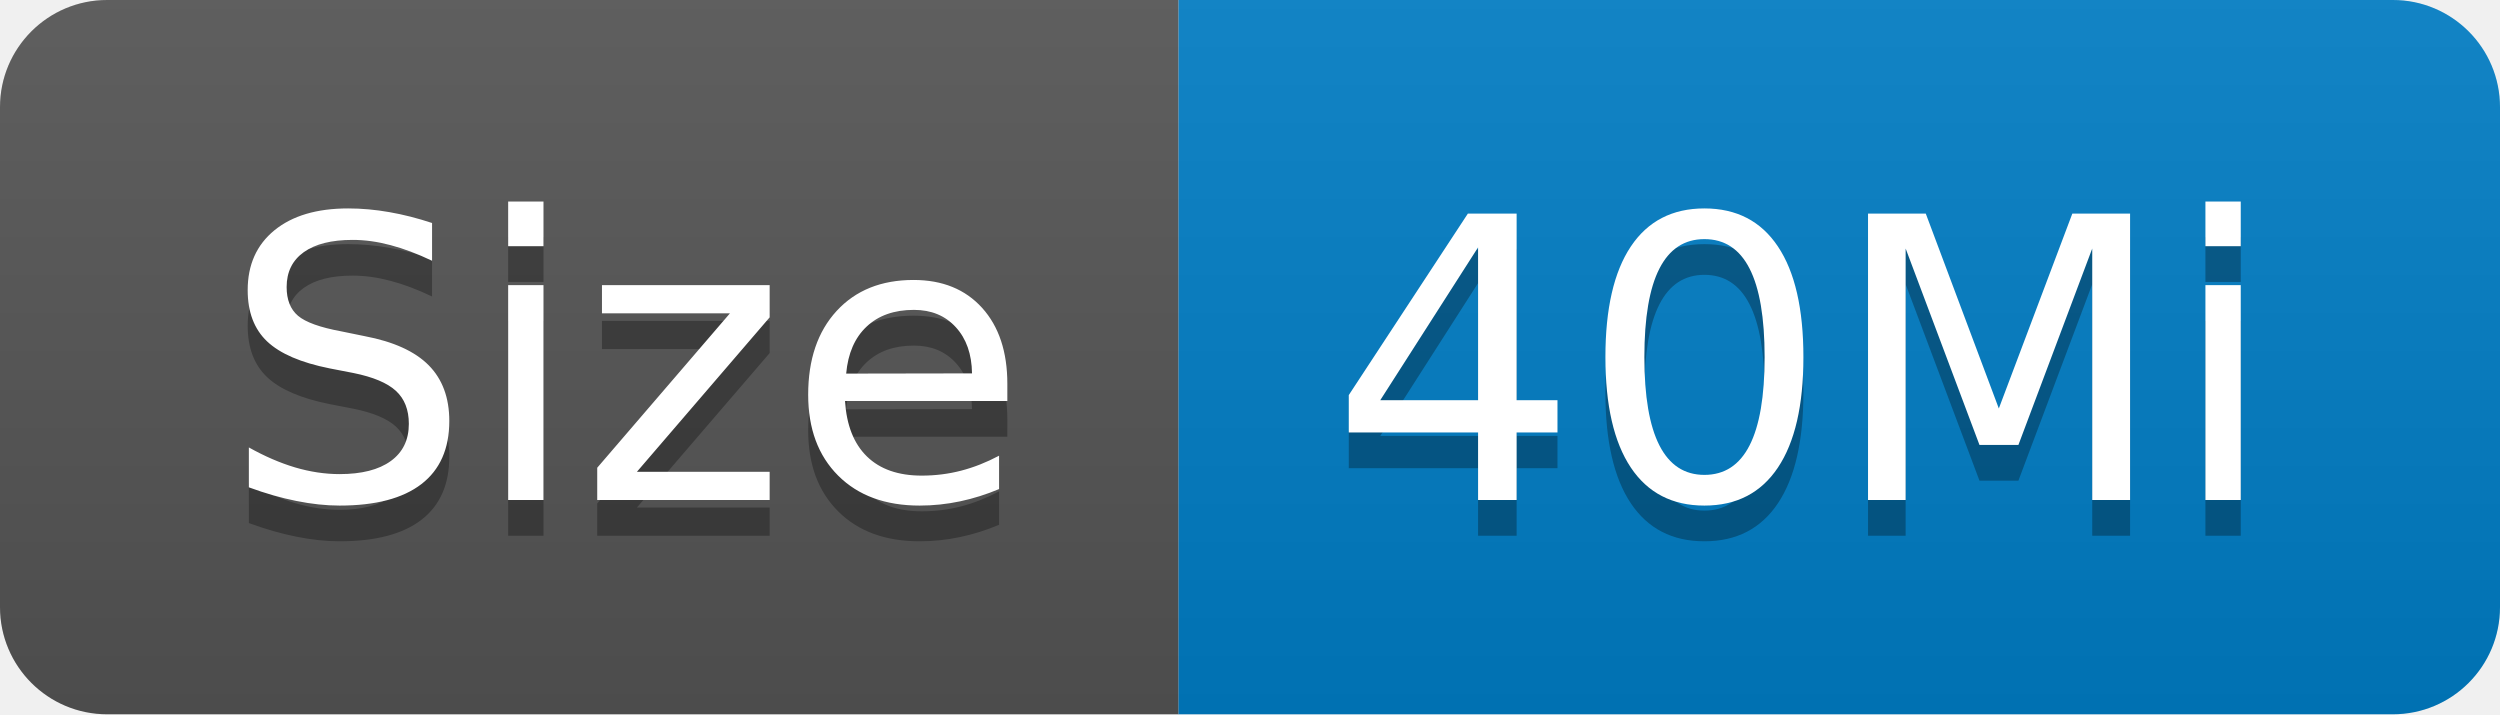
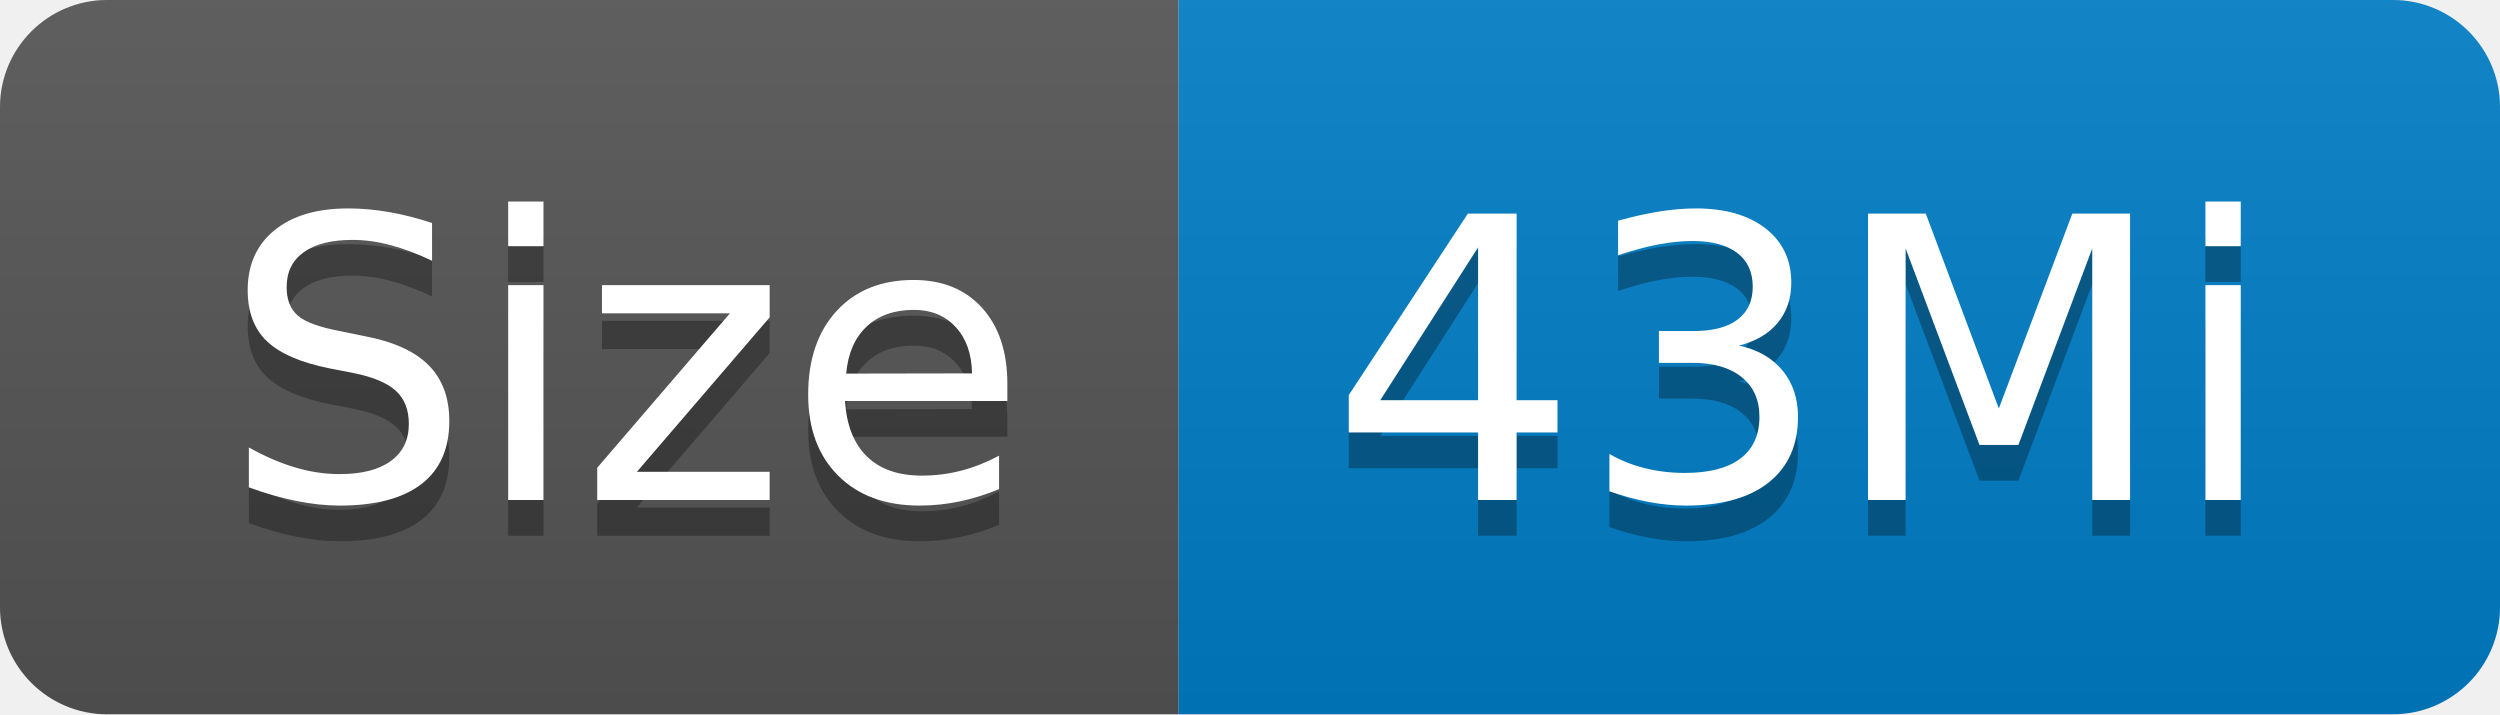
- <svg xmlns="http://www.w3.org/2000/svg" width="70" height="20" role="img" aria-label="Size: 40Mi">
+ <svg xmlns="http://www.w3.org/2000/svg" width="70" height="20" role="img" aria-label="Size: 43Mi">
  <linearGradient id="s" x2="0" y2="100%">
    <stop offset="0" stop-color="#bbb" stop-opacity=".1" />
    <stop offset="1" stop-opacity=".1" />
  </linearGradient>
  <clipPath id="r">
    <rect width="70" height="20" rx="3" fill="#fff" />
  </clipPath>
  <g clip-path="url(#r)">
    <rect width="33" height="20" fill="#555" />
    <rect x="33" width="37" height="20" fill="#007ec6" />
    <rect width="70" height="20" fill="url(#s)" />
  </g>
  <g fill="#fff" text-anchor="middle" font-family="Verdana,Geneva,DejaVu Sans,sans-serif" text-rendering="geometricPrecision" font-size="110">
    <text aria-hidden="true" x="175" y="150" fill="#010101" fill-opacity=".3" transform="scale(.1)" textLength="230">Size</text>
    <text x="175" y="140" transform="scale(.1)" fill="#fff" textLength="230">Size</text>
-     <text aria-hidden="true" x="505" y="150" fill="#010101" fill-opacity=".3" transform="scale(.1)" textLength="270">40Mi</text>
-     <text x="505" y="140" transform="scale(.1)" fill="#fff" textLength="270">40Mi</text>
+     <text aria-hidden="true" x="505" y="150" fill="#010101" fill-opacity=".3" transform="scale(.1)" textLength="270">43Mi</text>
+     <text x="505" y="140" transform="scale(.1)" fill="#fff" textLength="270">43Mi</text>
  </g>
</svg>
